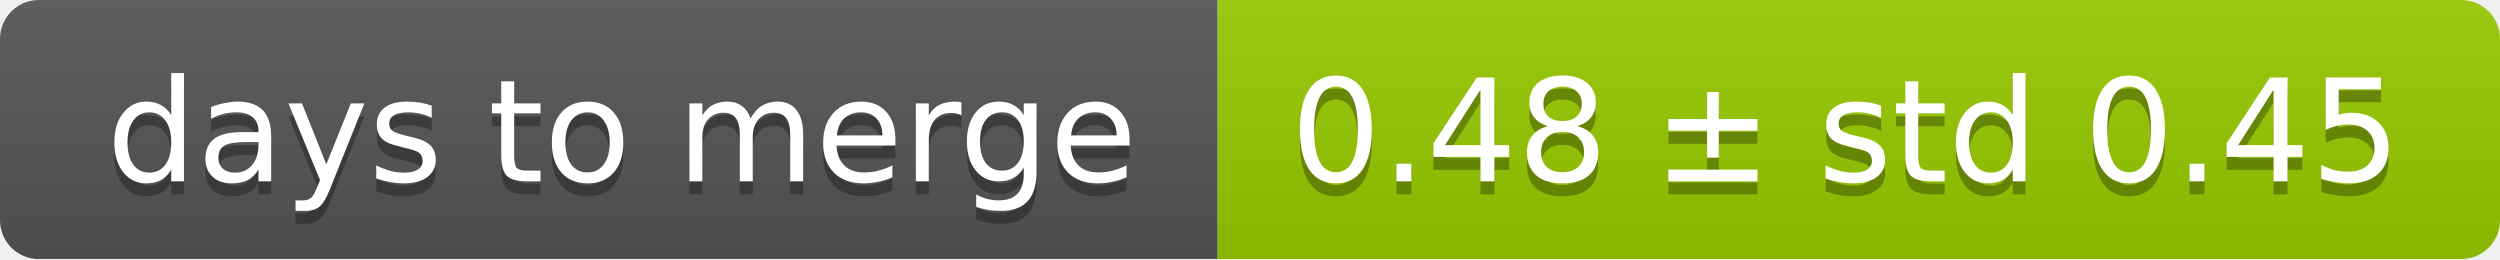
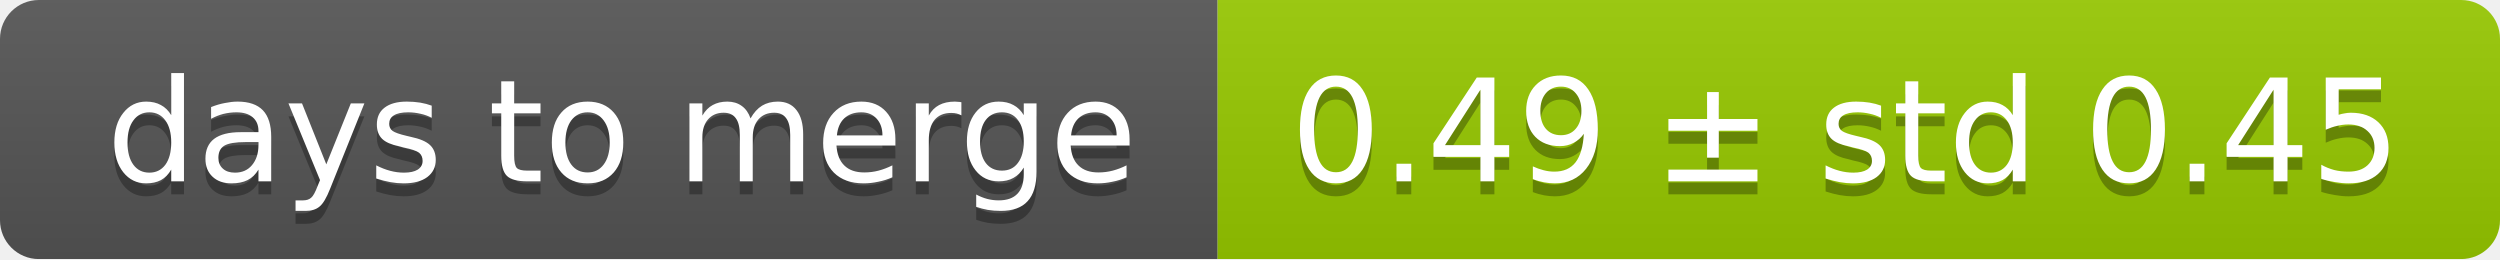
<svg xmlns="http://www.w3.org/2000/svg" width="193" height="20">
  <linearGradient id="smooth" x2="0" y2="100%">
    <stop offset="0" stop-color="#bbb" stop-opacity=".1" />
    <stop offset="1" stop-opacity=".1" />
  </linearGradient>
  <mask id="round">
    <rect width="193" height="20" rx="3" fill="#fff" />
  </mask>
  <g mask="url(#round)">
    <rect width="94" height="20" fill="#555" />
    <rect x="94" width="99" height="20" fill="#97ca00" />
    <rect width="193" height="20" fill="url(#smooth)" />
  </g>
  <g fill="#fff" text-anchor="middle" font-family="DejaVu Sans,Verdana,Geneva,sans-serif" font-size="11">
    <text x="48" y="15" fill="#010101" fill-opacity=".3">days to merge</text>
    <text x="48" y="14">days to merge</text>
-     <text x="142.5" y="15" fill="#010101" fill-opacity=".3">0.48 ± std 0.45</text>
-     <text x="142.5" y="14">0.48 ± std 0.45</text>
+     <text x="142.5" y="15" fill="#010101" fill-opacity=".3">0.49 ± std 0.45</text>
+     <text x="142.5" y="14">0.49 ± std 0.45</text>
  </g>
</svg>
